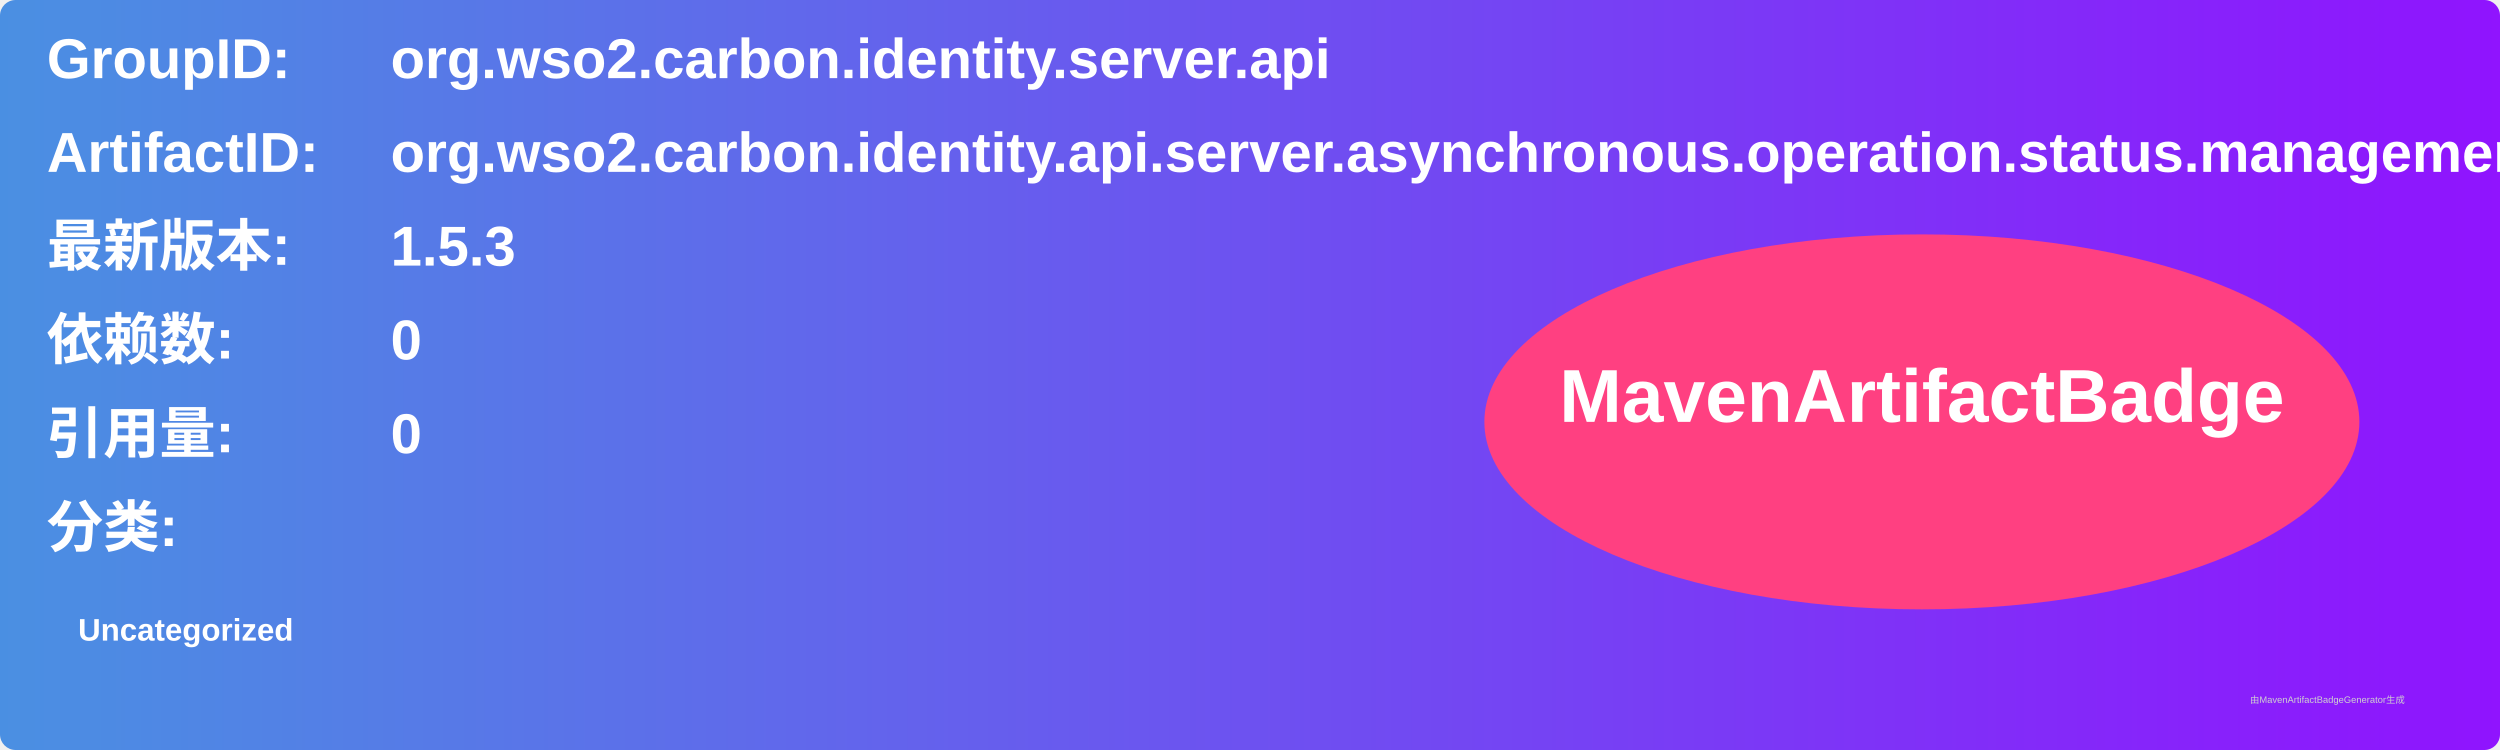
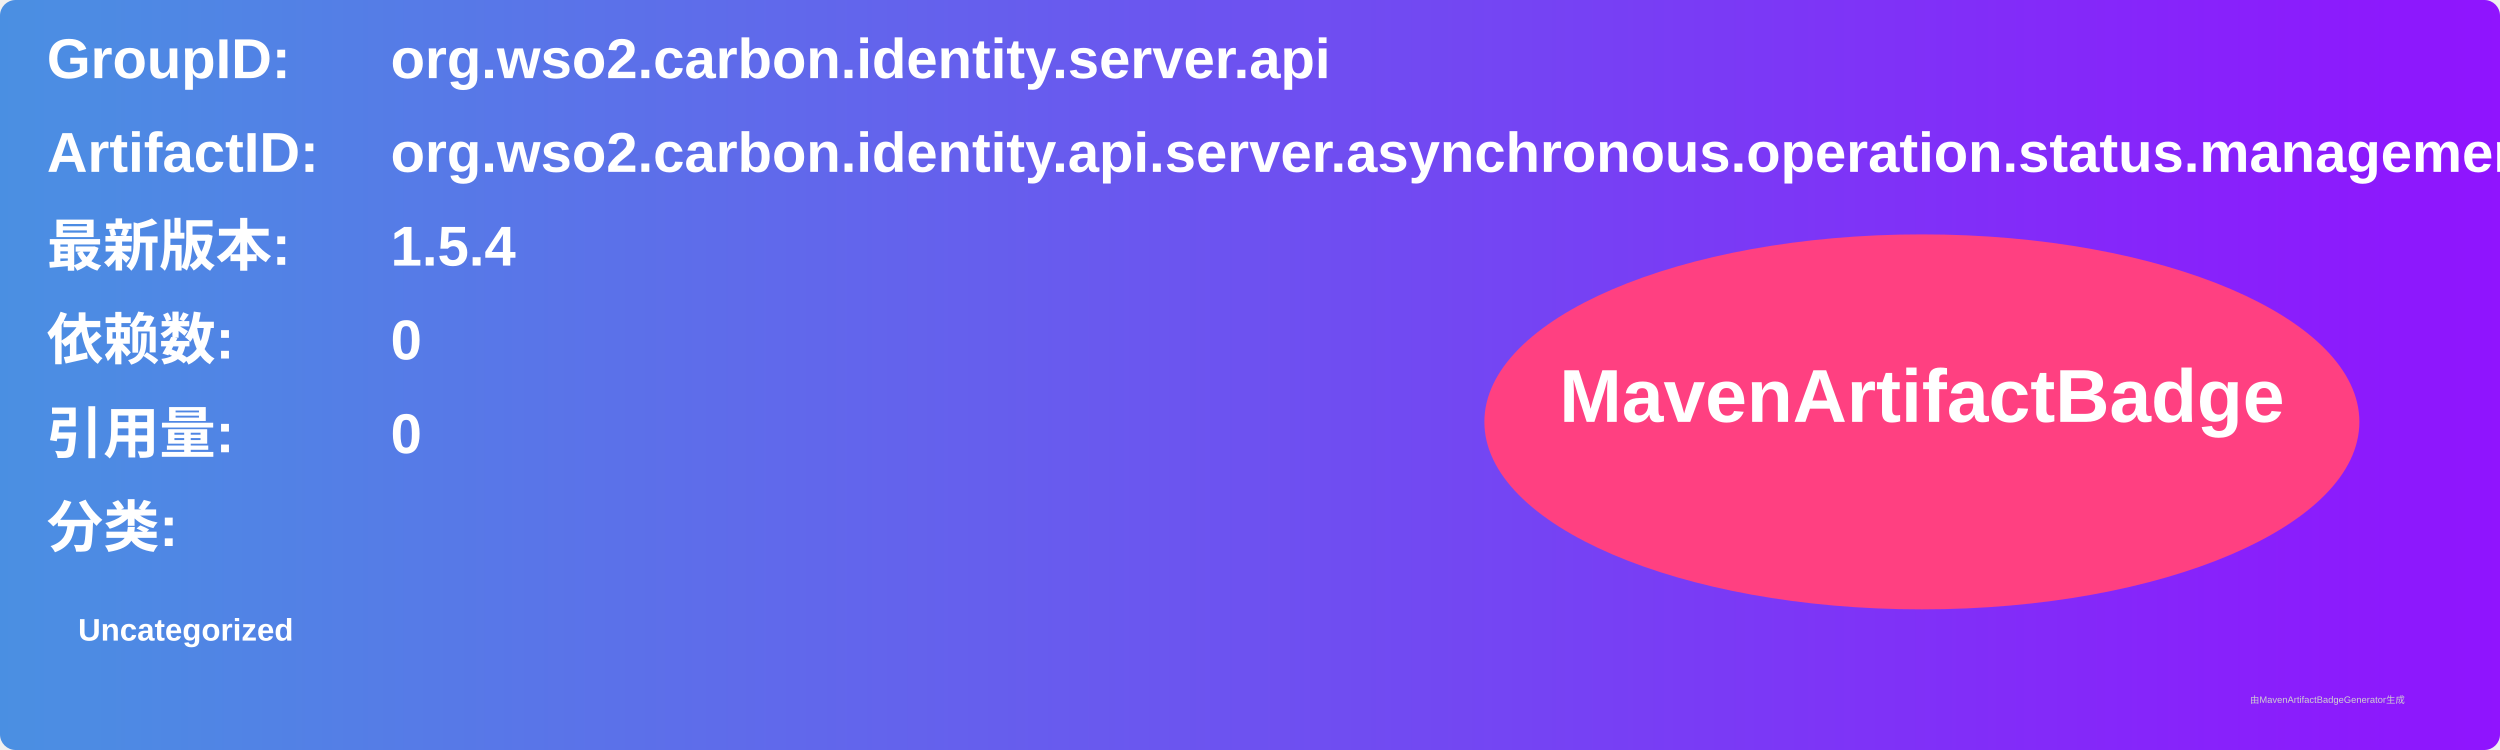
<svg xmlns="http://www.w3.org/2000/svg" width="800" height="240" viewBox="0 0 800 240">
  <linearGradient id="grad" x1="0%" y1="0%" x2="100%" y2="0%">
    <stop offset="0%" stop-color="#4a90e2" />
    <stop offset="100%" stop-color="#9013fe" />
  </linearGradient>
  <rect width="100%" height="100%" rx="5" ry="5" fill="url(#grad)" />
  <g transform="translate(15, 15)">
    <text x="0" y="10" font-family="Arial" font-size="18" fill="white" font-weight="bold" width="260">GroupID:</text>
    <text x="110" y="10" font-family="Arial" font-size="18" fill="white" font-weight="bold" width="460">org.wso2.carbon.identity.server.api</text>
    <text x="0" y="40" font-family="Arial" font-size="18" fill="white" font-weight="bold" width="260">ArtifactID:</text>
    <text x="110" y="40" font-family="Arial" font-size="18" fill="white" font-weight="bold" width="460">org.wso2.carbon.identity.api.server.asynchronous.operation.status.management</text>
    <text x="0" y="70" font-family="Arial" font-size="18" fill="white" font-weight="bold">最新版本:</text>
    <text x="110" y="70" font-family="Arial" font-size="18" fill="white" font-weight="bold">
-       <tspan font-weight="bold">1.5.3</tspan>
+       <tspan font-weight="bold">1.5.4</tspan>
    </text>
    <text x="0" y="100" font-family="Arial" font-size="18" fill="white" font-weight="bold">依赖数: </text>
    <text x="110" y="100" font-family="Arial" font-size="18" fill="white">
      <tspan font-weight="bold">0</tspan>
    </text>
    <text x="0" y="130" font-family="Arial" font-size="18" fill="white" font-weight="bold">引用量: </text>
    <text x="110" y="130" font-family="Arial" font-size="18" fill="white">
      <tspan font-weight="bold">0</tspan>
    </text>
    <text x="0" y="160" font-family="Arial" font-size="18" fill="white" font-weight="bold">分类:</text>
    <text x="10" y="190" font-family="Arial" font-size="10" fill="white">
      <tspan font-weight="bold">Uncategorized</tspan>
    </text>
    <ellipse cx="600" cy="120" rx="140" ry="60" fill="#ff4081" />
    <text x="600" y="120" text-anchor="middle" font-family="Arial" font-size="24" fill="white" font-weight="bold">MavenArtifactBadge</text>
  </g>
  <text x="720" y="225" font-family="Arial" font-size="3" fill="#d0d0d0">由MavenArtifactBadgeGenerator生成</text>
</svg>
